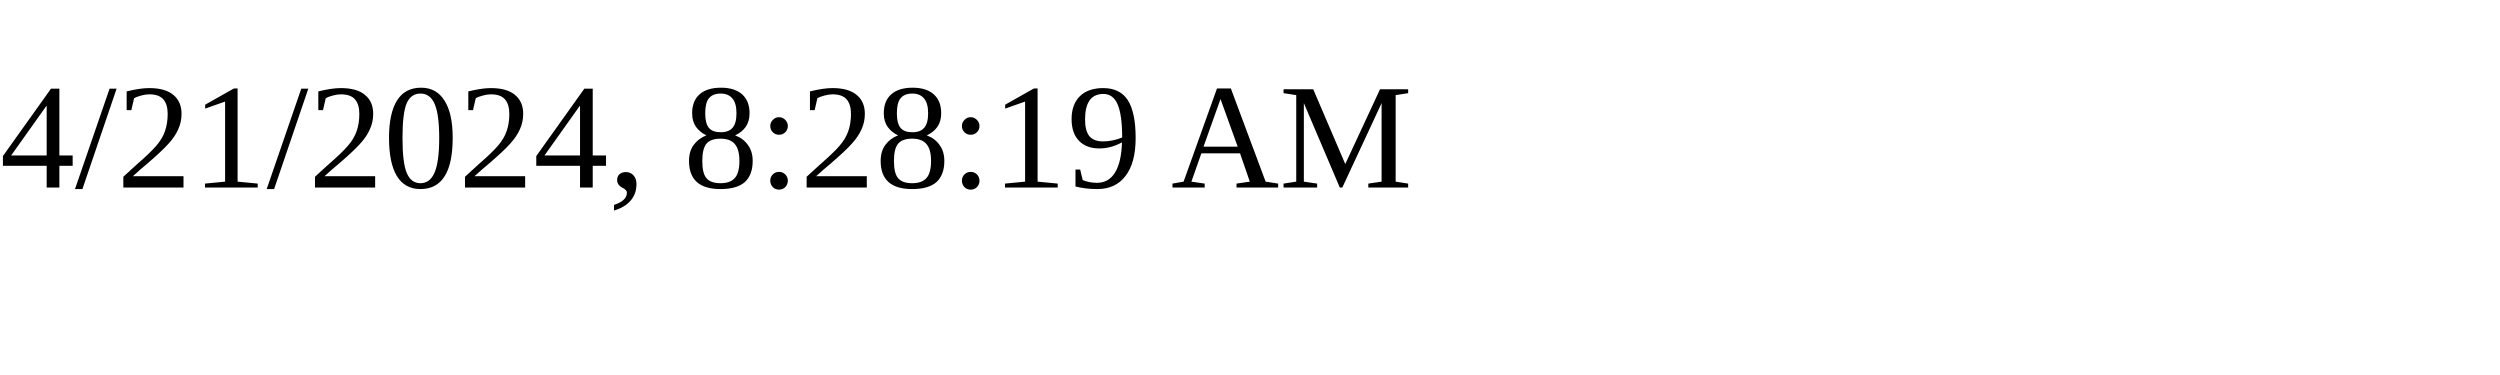
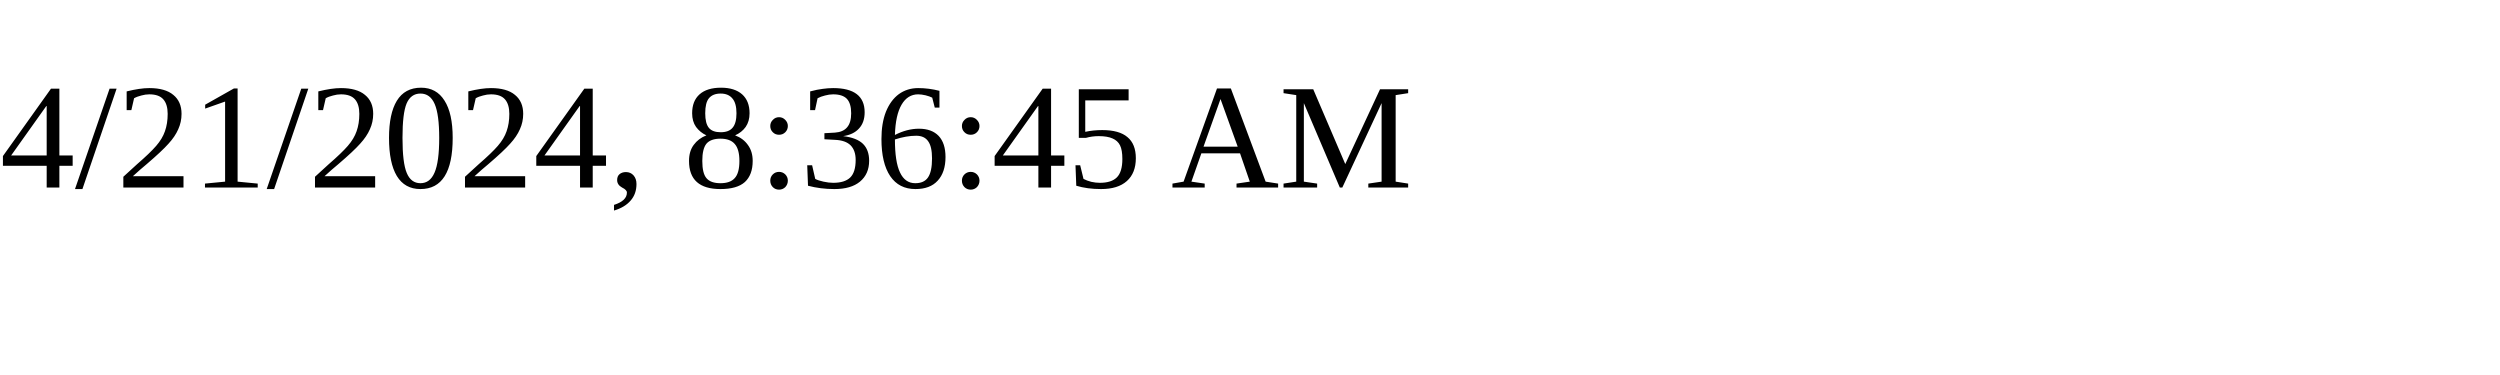
<svg xmlns="http://www.w3.org/2000/svg" height="30" width="200">
-   <text x="0" y="15">4/21/2024, 8:28:19 AM</text>
+   <text x="0" y="15">4/21/2024, 8:36:45 AM</text>
</svg>
